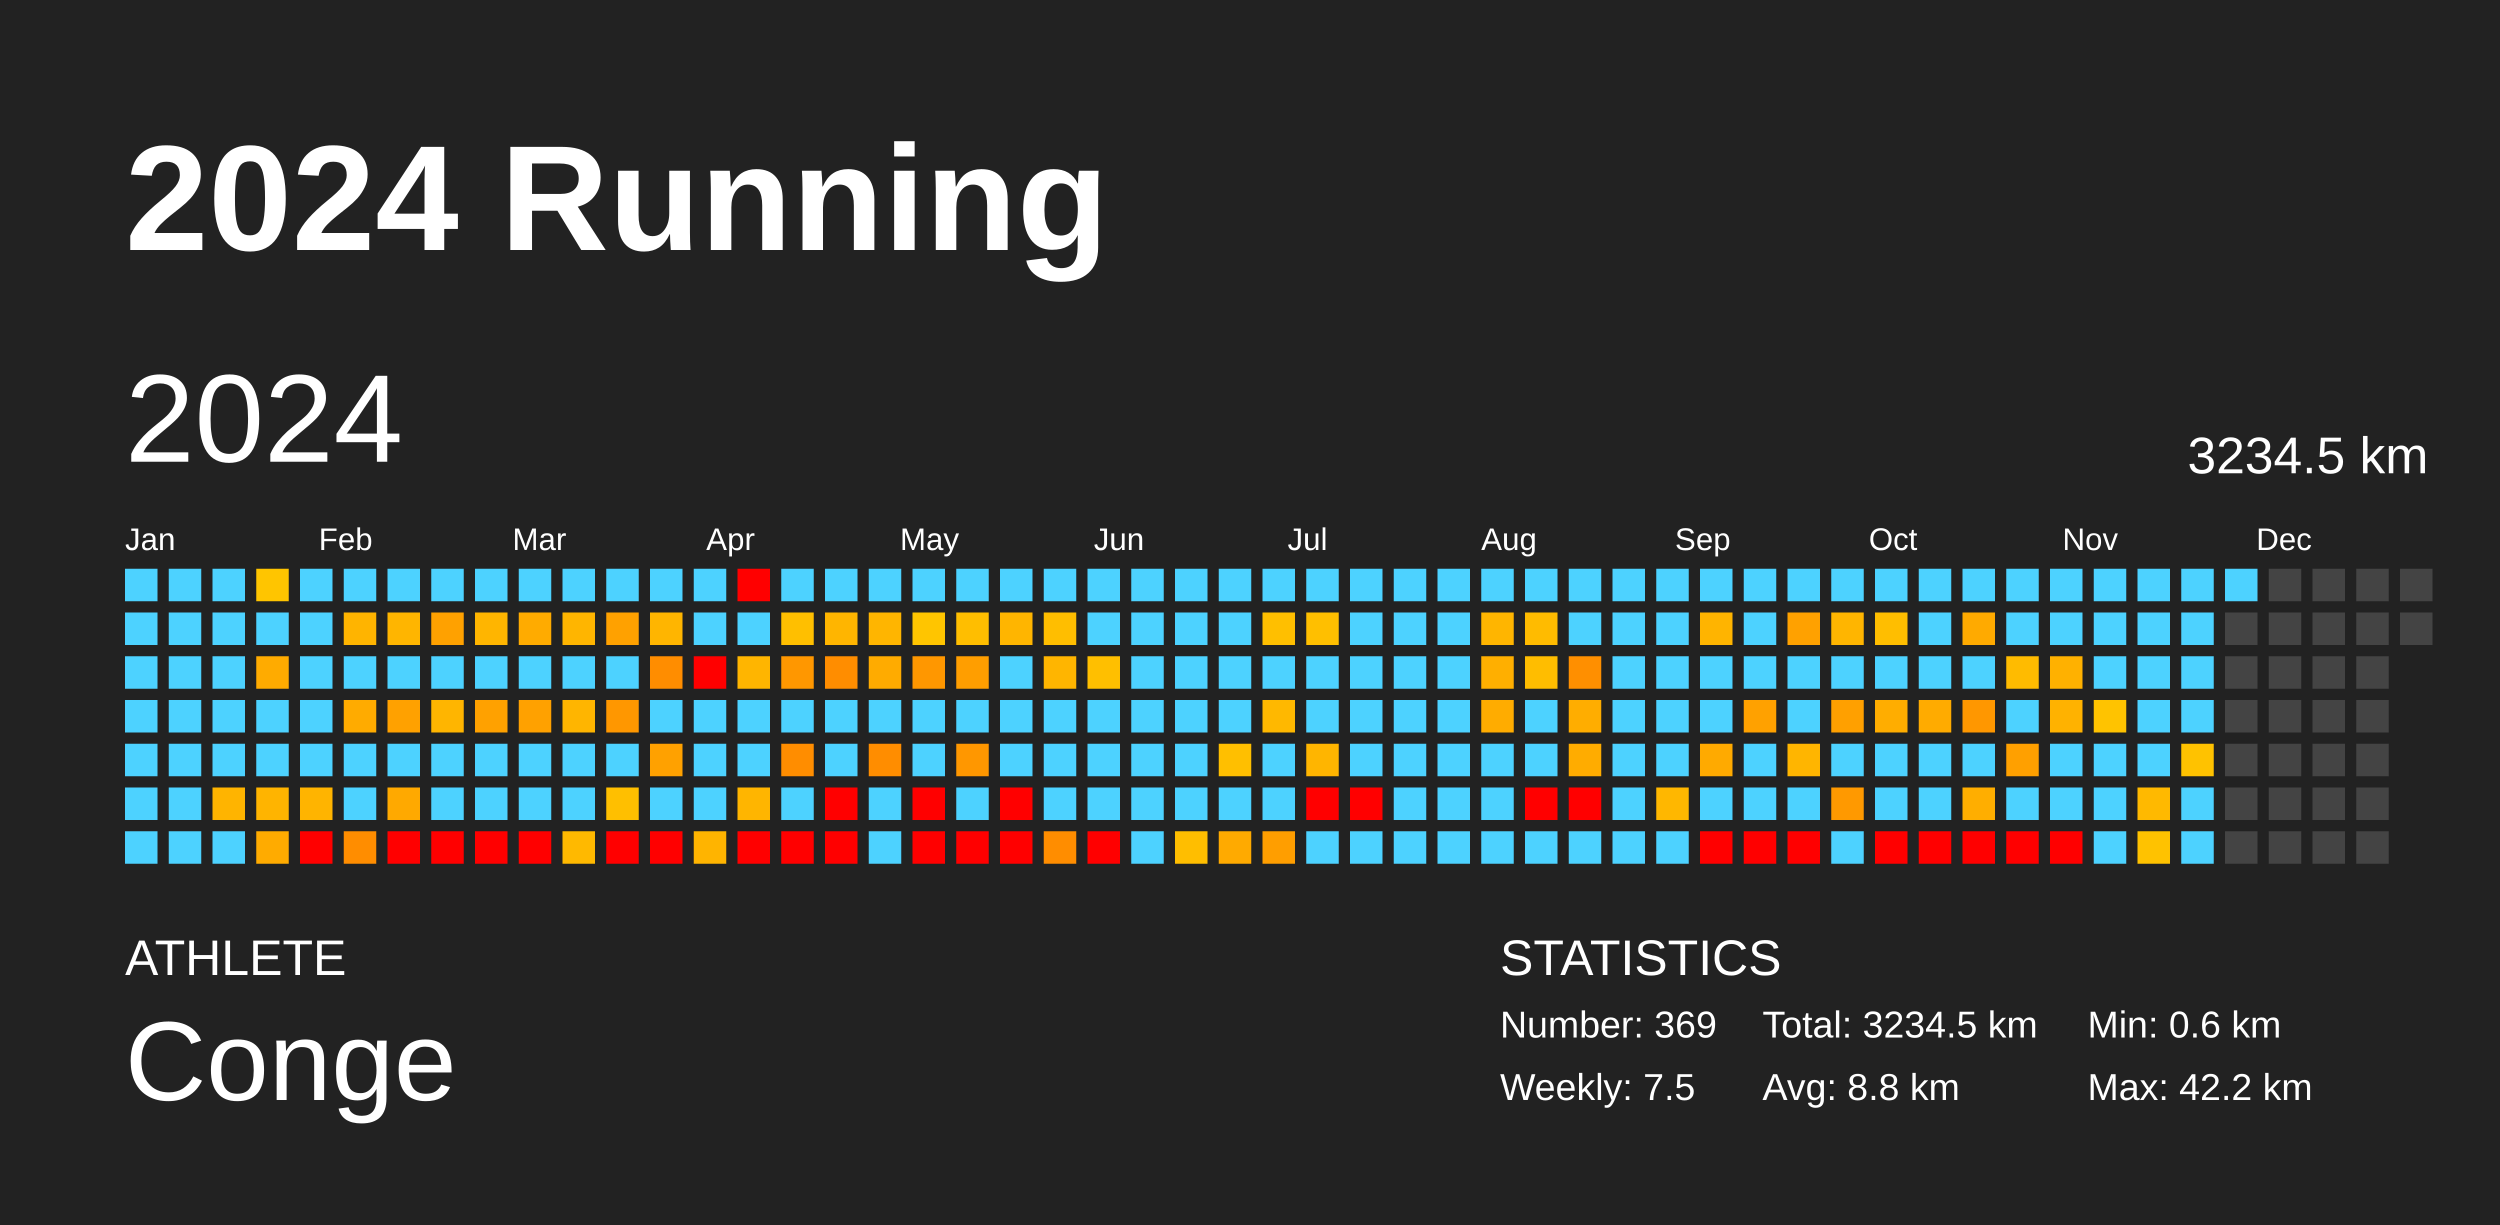
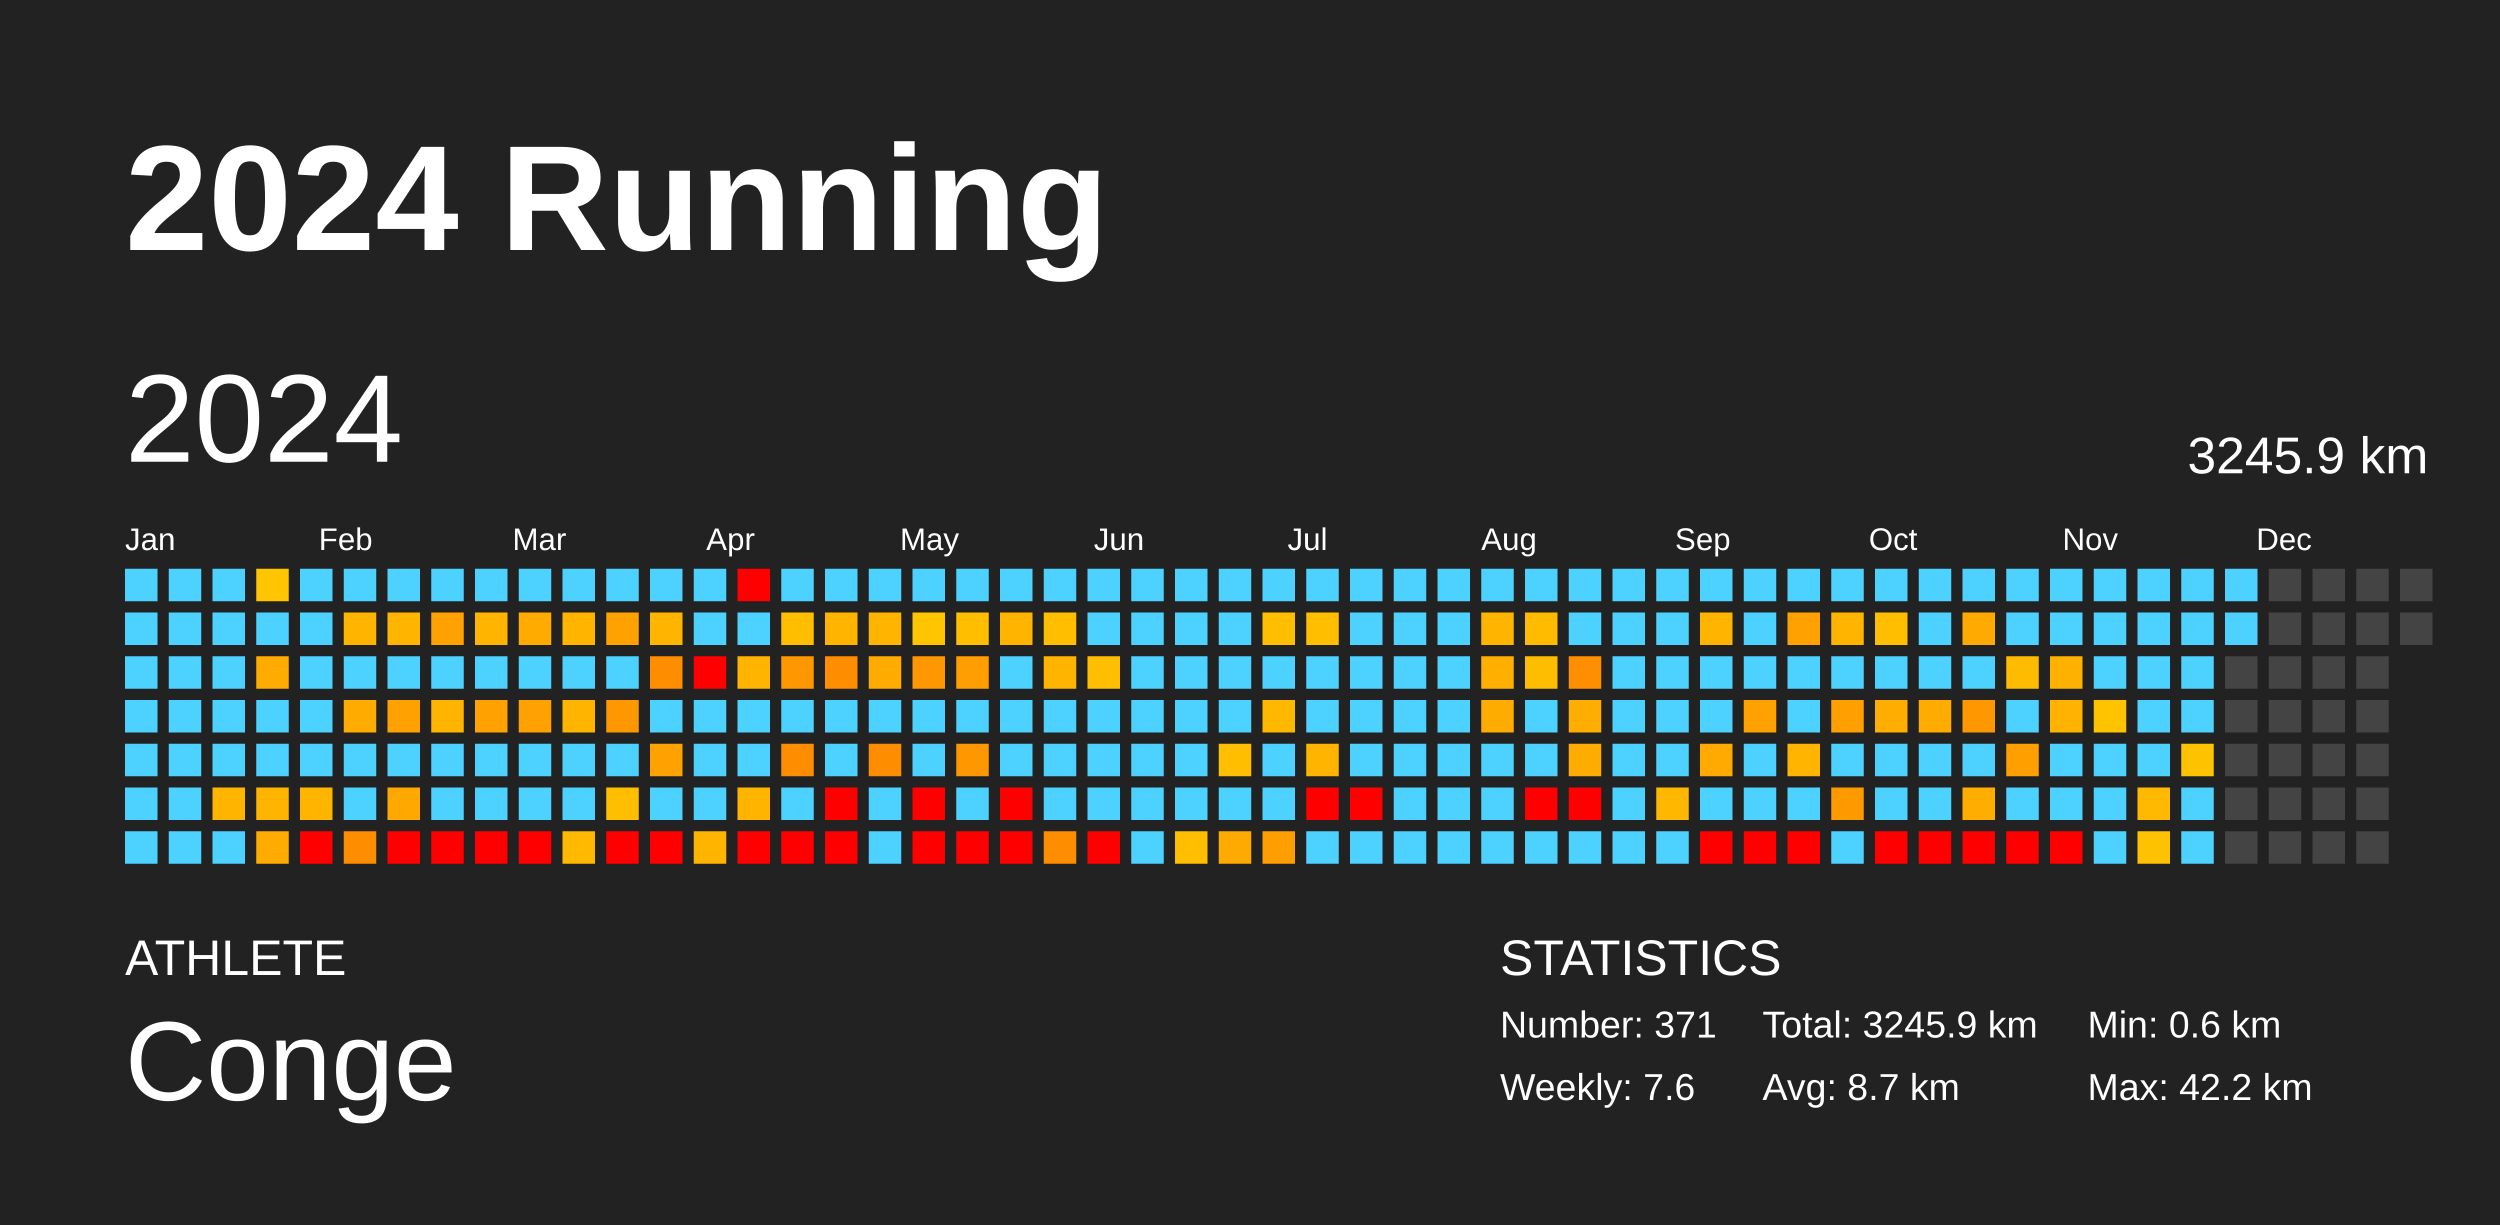
<svg xmlns="http://www.w3.org/2000/svg" baseProfile="full" height="98mm" version="1.1" viewBox="0,0,200,98" width="200mm">
  <defs />
  <rect fill="#222222" height="98" width="200" x="0" y="0" />
  <text fill="#FFFFFF" style="font-size:12px; font-family:Arial; font-weight:bold;" x="10" y="20">2024 Running</text>
  <text fill="#FFFFFF" style="font-size:4px; font-family:Arial" x="10" y="78">ATHLETE</text>
  <text fill="#FFFFFF" style="font-size:9px; font-family:Arial" x="10" y="88">Conge</text>
  <text fill="#FFFFFF" style="font-size:4px; font-family:Arial" x="120" y="78">STATISTICS</text>
-   <text fill="#FFFFFF" style="font-size:3px; font-family:Arial" x="120" y="83">Number: 369</text>
-   <text fill="#FFFFFF" style="font-size:3px; font-family:Arial" x="120" y="88">Weekly: 7.5</text>
-   <text fill="#FFFFFF" style="font-size:3px; font-family:Arial" x="141" y="83">Total: 3234.5 km</text>
-   <text fill="#FFFFFF" style="font-size:3px; font-family:Arial" x="141" y="88">Avg: 8.8 km</text>
+   <text fill="#FFFFFF" style="font-size:3px; font-family:Arial" x="120" y="83">Number: 371</text>
+   <text fill="#FFFFFF" style="font-size:3px; font-family:Arial" x="120" y="88">Weekly: 7.6</text>
+   <text fill="#FFFFFF" style="font-size:3px; font-family:Arial" x="141" y="83">Total: 3245.9 km</text>
+   <text fill="#FFFFFF" style="font-size:3px; font-family:Arial" x="141" y="88">Avg: 8.7 km</text>
  <text fill="#FFFFFF" style="font-size:3px; font-family:Arial" x="167" y="83">Min: 0.6 km</text>
  <text fill="#FFFFFF" style="font-size:3px; font-family:Arial" x="167" y="88">Max: 42.2 km</text>
  <text dominant-baseline="hanging" fill="#FFFFFF" style="font-size:10.0px; font-family:Arial;" x="10" y="30">2024</text>
-   <text dominant-baseline="hanging" fill="#FFFFFF" style="font-size:4.125px; font-family:Arial;" x="175" y="35">3234.5 km</text>
+   <text dominant-baseline="hanging" fill="#FFFFFF" style="font-size:4.125px; font-family:Arial;" x="175" y="35">3245.9 km</text>
  <text fill="#FFFFFF" style="font-size:2.5px; font-family:Arial" x="10.0" y="44">Jan</text>
  <text fill="#FFFFFF" style="font-size:2.5px; font-family:Arial" x="25.5" y="44">Feb</text>
  <text fill="#FFFFFF" style="font-size:2.5px; font-family:Arial" x="41.0" y="44">Mar</text>
  <text fill="#FFFFFF" style="font-size:2.5px; font-family:Arial" x="56.5" y="44">Apr</text>
  <text fill="#FFFFFF" style="font-size:2.5px; font-family:Arial" x="72.0" y="44">May</text>
  <text fill="#FFFFFF" style="font-size:2.5px; font-family:Arial" x="87.5" y="44">Jun</text>
  <text fill="#FFFFFF" style="font-size:2.5px; font-family:Arial" x="103.0" y="44">Jul</text>
  <text fill="#FFFFFF" style="font-size:2.5px; font-family:Arial" x="118.5" y="44">Aug</text>
  <text fill="#FFFFFF" style="font-size:2.5px; font-family:Arial" x="134.0" y="44">Sep</text>
  <text fill="#FFFFFF" style="font-size:2.5px; font-family:Arial" x="149.5" y="44">Oct</text>
  <text fill="#FFFFFF" style="font-size:2.5px; font-family:Arial" x="165.0" y="44">Nov</text>
  <text fill="#FFFFFF" style="font-size:2.5px; font-family:Arial" x="180.5" y="44">Dec</text>
  <rect fill="#4dd2ff" height="2.6" width="2.6" x="10.0" y="45.5" />
  <rect fill="#4dd2ff" height="2.6" width="2.6" x="10.0" y="49.0" />
  <rect fill="#4dd2ff" height="2.6" width="2.6" x="10.0" y="52.5" />
  <rect fill="#4dd2ff" height="2.6" width="2.6" x="10.0" y="56.0" />
  <rect fill="#4dd2ff" height="2.6" width="2.6" x="10.0" y="59.5" />
  <rect fill="#4dd2ff" height="2.6" width="2.6" x="10.0" y="63.0" />
  <rect fill="#4dd2ff" height="2.6" width="2.6" x="10.0" y="66.5" />
  <rect fill="#4dd2ff" height="2.6" width="2.6" x="13.5" y="45.5" />
  <rect fill="#4dd2ff" height="2.6" width="2.6" x="13.5" y="49.0" />
  <rect fill="#4dd2ff" height="2.6" width="2.6" x="13.5" y="52.5" />
  <rect fill="#4dd2ff" height="2.6" width="2.6" x="13.5" y="56.0" />
  <rect fill="#4dd2ff" height="2.6" width="2.6" x="13.5" y="59.5" />
  <rect fill="#4dd2ff" height="2.6" width="2.6" x="13.5" y="63.0" />
  <rect fill="#4dd2ff" height="2.6" width="2.6" x="13.5" y="66.5" />
  <rect fill="#4dd2ff" height="2.6" width="2.6" x="17.0" y="45.5" />
  <rect fill="#4dd2ff" height="2.6" width="2.6" x="17.0" y="49.0" />
  <rect fill="#4dd2ff" height="2.6" width="2.6" x="17.0" y="52.5" />
  <rect fill="#4dd2ff" height="2.6" width="2.6" x="17.0" y="56.0" />
  <rect fill="#4dd2ff" height="2.6" width="2.6" x="17.0" y="59.5" />
  <rect fill="#ffb400" height="2.6" width="2.6" x="17.0" y="63.0" />
  <rect fill="#4dd2ff" height="2.6" width="2.6" x="17.0" y="66.5" />
  <rect fill="#ffc500" height="2.6" width="2.6" x="20.5" y="45.5" />
  <rect fill="#4dd2ff" height="2.6" width="2.6" x="20.5" y="49.0" />
  <rect fill="#ffab00" height="2.6" width="2.6" x="20.5" y="52.5" />
  <rect fill="#4dd2ff" height="2.6" width="2.6" x="20.5" y="56.0" />
  <rect fill="#4dd2ff" height="2.6" width="2.6" x="20.5" y="59.5" />
  <rect fill="#ffb400" height="2.6" width="2.6" x="20.5" y="63.0" />
  <rect fill="#ffab00" height="2.6" width="2.6" x="20.5" y="66.5" />
  <rect fill="#4dd2ff" height="2.6" width="2.6" x="24.0" y="45.5" />
  <rect fill="#4dd2ff" height="2.6" width="2.6" x="24.0" y="49.0" />
  <rect fill="#4dd2ff" height="2.6" width="2.6" x="24.0" y="52.5" />
  <rect fill="#4dd2ff" height="2.6" width="2.6" x="24.0" y="56.0" />
  <rect fill="#4dd2ff" height="2.6" width="2.6" x="24.0" y="59.5" />
  <rect fill="#ffb400" height="2.6" width="2.6" x="24.0" y="63.0" />
  <rect fill="red" height="2.6" width="2.6" x="24.0" y="66.5" />
  <rect fill="#4dd2ff" height="2.6" width="2.6" x="27.5" y="45.5" />
  <rect fill="#ffb400" height="2.6" width="2.6" x="27.5" y="49.0" />
  <rect fill="#4dd2ff" height="2.6" width="2.6" x="27.5" y="52.5" />
  <rect fill="#ffab00" height="2.6" width="2.6" x="27.5" y="56.0" />
  <rect fill="#4dd2ff" height="2.6" width="2.6" x="27.5" y="59.5" />
  <rect fill="#4dd2ff" height="2.6" width="2.6" x="27.5" y="63.0" />
  <rect fill="#ff8d00" height="2.6" width="2.6" x="27.5" y="66.5" />
  <rect fill="#4dd2ff" height="2.6" width="2.6" x="31.0" y="45.5" />
  <rect fill="#ffb500" height="2.6" width="2.6" x="31.0" y="49.0" />
  <rect fill="#4dd2ff" height="2.6" width="2.6" x="31.0" y="52.5" />
  <rect fill="#ffa100" height="2.6" width="2.6" x="31.0" y="56.0" />
  <rect fill="#4dd2ff" height="2.6" width="2.6" x="31.0" y="59.5" />
  <rect fill="#ffa900" height="2.6" width="2.6" x="31.0" y="63.0" />
  <rect fill="red" height="2.6" width="2.6" x="31.0" y="66.5" />
  <rect fill="#4dd2ff" height="2.6" width="2.6" x="34.5" y="45.5" />
  <rect fill="#ffa100" height="2.6" width="2.6" x="34.5" y="49.0" />
  <rect fill="#4dd2ff" height="2.6" width="2.6" x="34.5" y="52.5" />
  <rect fill="#ffb500" height="2.6" width="2.6" x="34.5" y="56.0" />
  <rect fill="#4dd2ff" height="2.6" width="2.6" x="34.5" y="59.5" />
  <rect fill="#4dd2ff" height="2.6" width="2.6" x="34.5" y="63.0" />
  <rect fill="red" height="2.6" width="2.6" x="34.5" y="66.5" />
  <rect fill="#4dd2ff" height="2.6" width="2.6" x="38.0" y="45.5" />
  <rect fill="#ffb500" height="2.6" width="2.6" x="38.0" y="49.0" />
  <rect fill="#4dd2ff" height="2.6" width="2.6" x="38.0" y="52.5" />
  <rect fill="#ffa100" height="2.6" width="2.6" x="38.0" y="56.0" />
  <rect fill="#4dd2ff" height="2.6" width="2.6" x="38.0" y="59.5" />
  <rect fill="#4dd2ff" height="2.6" width="2.6" x="38.0" y="63.0" />
  <rect fill="red" height="2.6" width="2.6" x="38.0" y="66.5" />
  <rect fill="#4dd2ff" height="2.6" width="2.6" x="41.5" y="45.5" />
  <rect fill="#ffab00" height="2.6" width="2.6" x="41.5" y="49.0" />
  <rect fill="#4dd2ff" height="2.6" width="2.6" x="41.5" y="52.5" />
  <rect fill="#ffa100" height="2.6" width="2.6" x="41.5" y="56.0" />
  <rect fill="#4dd2ff" height="2.6" width="2.6" x="41.5" y="59.5" />
  <rect fill="#4dd2ff" height="2.6" width="2.6" x="41.5" y="63.0" />
  <rect fill="red" height="2.6" width="2.6" x="41.5" y="66.5" />
  <rect fill="#4dd2ff" height="2.6" width="2.6" x="45.0" y="45.5" />
  <rect fill="#ffb500" height="2.6" width="2.6" x="45.0" y="49.0" />
  <rect fill="#4dd2ff" height="2.6" width="2.6" x="45.0" y="52.5" />
  <rect fill="#ffb500" height="2.6" width="2.6" x="45.0" y="56.0" />
  <rect fill="#4dd2ff" height="2.6" width="2.6" x="45.0" y="59.5" />
  <rect fill="#4dd2ff" height="2.6" width="2.6" x="45.0" y="63.0" />
  <rect fill="#ffb900" height="2.6" width="2.6" x="45.0" y="66.5" />
  <rect fill="#4dd2ff" height="2.6" width="2.6" x="48.5" y="45.5" />
  <rect fill="#ffa100" height="2.6" width="2.6" x="48.5" y="49.0" />
  <rect fill="#4dd2ff" height="2.6" width="2.6" x="48.5" y="52.5" />
  <rect fill="#ff9700" height="2.6" width="2.6" x="48.5" y="56.0" />
  <rect fill="#4dd2ff" height="2.6" width="2.6" x="48.5" y="59.5" />
  <rect fill="#ffbf00" height="2.6" width="2.6" x="48.5" y="63.0" />
  <rect fill="red" height="2.6" width="2.6" x="48.5" y="66.5" />
  <rect fill="#4dd2ff" height="2.6" width="2.6" x="52.0" y="45.5" />
  <rect fill="#ffb500" height="2.6" width="2.6" x="52.0" y="49.0" />
  <rect fill="#ff8d00" height="2.6" width="2.6" x="52.0" y="52.5" />
  <rect fill="#4dd2ff" height="2.6" width="2.6" x="52.0" y="56.0" />
  <rect fill="#ffa100" height="2.6" width="2.6" x="52.0" y="59.5" />
  <rect fill="#4dd2ff" height="2.6" width="2.6" x="52.0" y="63.0" />
  <rect fill="red" height="2.6" width="2.6" x="52.0" y="66.5" />
  <rect fill="#4dd2ff" height="2.6" width="2.6" x="55.5" y="45.5" />
  <rect fill="#4dd2ff" height="2.6" width="2.6" x="55.5" y="49.0" />
  <rect fill="red" height="2.6" width="2.6" x="55.5" y="52.5" />
  <rect fill="#4dd2ff" height="2.6" width="2.6" x="55.5" y="56.0" />
  <rect fill="#4dd2ff" height="2.6" width="2.6" x="55.5" y="59.5" />
  <rect fill="#4dd2ff" height="2.6" width="2.6" x="55.5" y="63.0" />
  <rect fill="#ffb400" height="2.6" width="2.6" x="55.5" y="66.5" />
  <rect fill="red" height="2.6" width="2.6" x="59.0" y="45.5" />
  <rect fill="#4dd2ff" height="2.6" width="2.6" x="59.0" y="49.0" />
  <rect fill="#ffb500" height="2.6" width="2.6" x="59.0" y="52.5" />
  <rect fill="#4dd2ff" height="2.6" width="2.6" x="59.0" y="56.0" />
  <rect fill="#4dd2ff" height="2.6" width="2.6" x="59.0" y="59.5" />
  <rect fill="#ffb500" height="2.6" width="2.6" x="59.0" y="63.0" />
  <rect fill="red" height="2.6" width="2.6" x="59.0" y="66.5" />
  <rect fill="#4dd2ff" height="2.6" width="2.6" x="62.5" y="45.5" />
  <rect fill="#ffbf00" height="2.6" width="2.6" x="62.5" y="49.0" />
  <rect fill="#ff9700" height="2.6" width="2.6" x="62.5" y="52.5" />
  <rect fill="#4dd2ff" height="2.6" width="2.6" x="62.5" y="56.0" />
  <rect fill="#ff8d00" height="2.6" width="2.6" x="62.5" y="59.5" />
  <rect fill="#4dd2ff" height="2.6" width="2.6" x="62.5" y="63.0" />
  <rect fill="red" height="2.6" width="2.6" x="62.5" y="66.5" />
  <rect fill="#4dd2ff" height="2.6" width="2.6" x="66.0" y="45.5" />
  <rect fill="#ffb500" height="2.6" width="2.6" x="66.0" y="49.0" />
  <rect fill="#ff8d00" height="2.6" width="2.6" x="66.0" y="52.5" />
  <rect fill="#4dd2ff" height="2.6" width="2.6" x="66.0" y="56.0" />
  <rect fill="#4dd2ff" height="2.6" width="2.6" x="66.0" y="59.5" />
  <rect fill="red" height="2.6" width="2.6" x="66.0" y="63.0" />
  <rect fill="red" height="2.6" width="2.6" x="66.0" y="66.5" />
  <rect fill="#4dd2ff" height="2.6" width="2.6" x="69.5" y="45.5" />
  <rect fill="#ffb500" height="2.6" width="2.6" x="69.5" y="49.0" />
  <rect fill="#ffab00" height="2.6" width="2.6" x="69.5" y="52.5" />
  <rect fill="#4dd2ff" height="2.6" width="2.6" x="69.5" y="56.0" />
  <rect fill="#ff8d00" height="2.6" width="2.6" x="69.5" y="59.5" />
  <rect fill="#4dd2ff" height="2.6" width="2.6" x="69.5" y="63.0" />
  <rect fill="#4dd2ff" height="2.6" width="2.6" x="69.5" y="66.5" />
  <rect fill="#4dd2ff" height="2.6" width="2.6" x="73.0" y="45.5" />
  <rect fill="#ffc500" height="2.6" width="2.6" x="73.0" y="49.0" />
  <rect fill="#ff9700" height="2.6" width="2.6" x="73.0" y="52.5" />
  <rect fill="#4dd2ff" height="2.6" width="2.6" x="73.0" y="56.0" />
  <rect fill="#4dd2ff" height="2.6" width="2.6" x="73.0" y="59.5" />
  <rect fill="red" height="2.6" width="2.6" x="73.0" y="63.0" />
  <rect fill="red" height="2.6" width="2.6" x="73.0" y="66.5" />
  <rect fill="#4dd2ff" height="2.6" width="2.6" x="76.5" y="45.5" />
  <rect fill="#ffbe00" height="2.6" width="2.6" x="76.5" y="49.0" />
  <rect fill="#ff9e00" height="2.6" width="2.6" x="76.5" y="52.5" />
  <rect fill="#4dd2ff" height="2.6" width="2.6" x="76.5" y="56.0" />
  <rect fill="#ff9700" height="2.6" width="2.6" x="76.5" y="59.5" />
  <rect fill="#4dd2ff" height="2.6" width="2.6" x="76.5" y="63.0" />
  <rect fill="red" height="2.6" width="2.6" x="76.5" y="66.5" />
  <rect fill="#4dd2ff" height="2.6" width="2.6" x="80.0" y="45.5" />
  <rect fill="#ffb500" height="2.6" width="2.6" x="80.0" y="49.0" />
  <rect fill="#4dd2ff" height="2.6" width="2.6" x="80.0" y="52.5" />
  <rect fill="#4dd2ff" height="2.6" width="2.6" x="80.0" y="56.0" />
  <rect fill="#4dd2ff" height="2.6" width="2.6" x="80.0" y="59.5" />
  <rect fill="red" height="2.6" width="2.6" x="80.0" y="63.0" />
  <rect fill="red" height="2.6" width="2.6" x="80.0" y="66.5" />
  <rect fill="#4dd2ff" height="2.6" width="2.6" x="83.5" y="45.5" />
  <rect fill="#ffbe00" height="2.6" width="2.6" x="83.5" y="49.0" />
  <rect fill="#ffb500" height="2.6" width="2.6" x="83.5" y="52.5" />
  <rect fill="#4dd2ff" height="2.6" width="2.6" x="83.5" y="56.0" />
  <rect fill="#4dd2ff" height="2.6" width="2.6" x="83.5" y="59.5" />
  <rect fill="#4dd2ff" height="2.6" width="2.6" x="83.5" y="63.0" />
  <rect fill="#ff8d00" height="2.6" width="2.6" x="83.5" y="66.5" />
  <rect fill="#4dd2ff" height="2.6" width="2.6" x="87.0" y="45.5" />
  <rect fill="#4dd2ff" height="2.6" width="2.6" x="87.0" y="49.0" />
  <rect fill="#ffbf00" height="2.6" width="2.6" x="87.0" y="52.5" />
  <rect fill="#4dd2ff" height="2.6" width="2.6" x="87.0" y="56.0" />
  <rect fill="#4dd2ff" height="2.6" width="2.6" x="87.0" y="59.5" />
  <rect fill="#4dd2ff" height="2.6" width="2.6" x="87.0" y="63.0" />
  <rect fill="red" height="2.6" width="2.6" x="87.0" y="66.5" />
  <rect fill="#4dd2ff" height="2.6" width="2.6" x="90.5" y="45.5" />
  <rect fill="#4dd2ff" height="2.6" width="2.6" x="90.5" y="49.0" />
  <rect fill="#4dd2ff" height="2.6" width="2.6" x="90.5" y="52.5" />
  <rect fill="#4dd2ff" height="2.6" width="2.6" x="90.5" y="56.0" />
  <rect fill="#4dd2ff" height="2.6" width="2.6" x="90.5" y="59.5" />
  <rect fill="#4dd2ff" height="2.6" width="2.6" x="90.5" y="63.0" />
  <rect fill="#4dd2ff" height="2.6" width="2.6" x="90.5" y="66.5" />
  <rect fill="#4dd2ff" height="2.6" width="2.6" x="94.0" y="45.5" />
  <rect fill="#4dd2ff" height="2.6" width="2.6" x="94.0" y="49.0" />
  <rect fill="#4dd2ff" height="2.6" width="2.6" x="94.0" y="52.5" />
  <rect fill="#4dd2ff" height="2.6" width="2.6" x="94.0" y="56.0" />
  <rect fill="#4dd2ff" height="2.6" width="2.6" x="94.0" y="59.5" />
  <rect fill="#4dd2ff" height="2.6" width="2.6" x="94.0" y="63.0" />
  <rect fill="#ffbe00" height="2.6" width="2.6" x="94.0" y="66.5" />
  <rect fill="#4dd2ff" height="2.6" width="2.6" x="97.5" y="45.5" />
  <rect fill="#4dd2ff" height="2.6" width="2.6" x="97.5" y="49.0" />
  <rect fill="#4dd2ff" height="2.6" width="2.6" x="97.5" y="52.5" />
  <rect fill="#4dd2ff" height="2.6" width="2.6" x="97.5" y="56.0" />
  <rect fill="#ffbf00" height="2.6" width="2.6" x="97.5" y="59.5" />
  <rect fill="#4dd2ff" height="2.6" width="2.6" x="97.5" y="63.0" />
  <rect fill="#ffaa00" height="2.6" width="2.6" x="97.5" y="66.5" />
  <rect fill="#4dd2ff" height="2.6" width="2.6" x="101.0" y="45.5" />
  <rect fill="#ffbf00" height="2.6" width="2.6" x="101.0" y="49.0" />
  <rect fill="#4dd2ff" height="2.6" width="2.6" x="101.0" y="52.5" />
  <rect fill="#ffb800" height="2.6" width="2.6" x="101.0" y="56.0" />
  <rect fill="#4dd2ff" height="2.6" width="2.6" x="101.0" y="59.5" />
  <rect fill="#4dd2ff" height="2.6" width="2.6" x="101.0" y="63.0" />
  <rect fill="#ff9e00" height="2.6" width="2.6" x="101.0" y="66.5" />
  <rect fill="#4dd2ff" height="2.6" width="2.6" x="104.5" y="45.5" />
  <rect fill="#ffbf00" height="2.6" width="2.6" x="104.5" y="49.0" />
  <rect fill="#4dd2ff" height="2.6" width="2.6" x="104.5" y="52.5" />
  <rect fill="#4dd2ff" height="2.6" width="2.6" x="104.5" y="56.0" />
  <rect fill="#ffb500" height="2.6" width="2.6" x="104.5" y="59.5" />
  <rect fill="red" height="2.6" width="2.6" x="104.5" y="63.0" />
  <rect fill="#4dd2ff" height="2.6" width="2.6" x="104.5" y="66.5" />
  <rect fill="#4dd2ff" height="2.6" width="2.6" x="108.0" y="45.5" />
  <rect fill="#4dd2ff" height="2.6" width="2.6" x="108.0" y="49.0" />
  <rect fill="#4dd2ff" height="2.6" width="2.6" x="108.0" y="52.5" />
  <rect fill="#4dd2ff" height="2.6" width="2.6" x="108.0" y="56.0" />
  <rect fill="#4dd2ff" height="2.6" width="2.6" x="108.0" y="59.5" />
  <rect fill="red" height="2.6" width="2.6" x="108.0" y="63.0" />
  <rect fill="#4dd2ff" height="2.6" width="2.6" x="108.0" y="66.5" />
  <rect fill="#4dd2ff" height="2.6" width="2.6" x="111.5" y="45.5" />
  <rect fill="#4dd2ff" height="2.6" width="2.6" x="111.5" y="49.0" />
  <rect fill="#4dd2ff" height="2.6" width="2.6" x="111.5" y="52.5" />
  <rect fill="#4dd2ff" height="2.6" width="2.6" x="111.5" y="56.0" />
  <rect fill="#4dd2ff" height="2.6" width="2.6" x="111.5" y="59.5" />
  <rect fill="#4dd2ff" height="2.6" width="2.6" x="111.5" y="63.0" />
  <rect fill="#4dd2ff" height="2.6" width="2.6" x="111.5" y="66.5" />
  <rect fill="#4dd2ff" height="2.6" width="2.6" x="115.0" y="45.5" />
  <rect fill="#4dd2ff" height="2.6" width="2.6" x="115.0" y="49.0" />
  <rect fill="#4dd2ff" height="2.6" width="2.6" x="115.0" y="52.5" />
  <rect fill="#4dd2ff" height="2.6" width="2.6" x="115.0" y="56.0" />
  <rect fill="#4dd2ff" height="2.6" width="2.6" x="115.0" y="59.5" />
  <rect fill="#4dd2ff" height="2.6" width="2.6" x="115.0" y="63.0" />
  <rect fill="#4dd2ff" height="2.6" width="2.6" x="115.0" y="66.5" />
  <rect fill="#4dd2ff" height="2.6" width="2.6" x="118.5" y="45.5" />
  <rect fill="#ffb500" height="2.6" width="2.6" x="118.5" y="49.0" />
  <rect fill="#ffaf00" height="2.6" width="2.6" x="118.5" y="52.5" />
  <rect fill="#ffac00" height="2.6" width="2.6" x="118.5" y="56.0" />
  <rect fill="#4dd2ff" height="2.6" width="2.6" x="118.5" y="59.5" />
  <rect fill="#4dd2ff" height="2.6" width="2.6" x="118.5" y="63.0" />
  <rect fill="#4dd2ff" height="2.6" width="2.6" x="118.5" y="66.5" />
  <rect fill="#4dd2ff" height="2.6" width="2.6" x="122.0" y="45.5" />
  <rect fill="#ffbb00" height="2.6" width="2.6" x="122.0" y="49.0" />
  <rect fill="#ffbd00" height="2.6" width="2.6" x="122.0" y="52.5" />
  <rect fill="#4dd2ff" height="2.6" width="2.6" x="122.0" y="56.0" />
  <rect fill="#4dd2ff" height="2.6" width="2.6" x="122.0" y="59.5" />
  <rect fill="red" height="2.6" width="2.6" x="122.0" y="63.0" />
  <rect fill="#4dd2ff" height="2.6" width="2.6" x="122.0" y="66.5" />
  <rect fill="#4dd2ff" height="2.6" width="2.6" x="125.5" y="45.5" />
  <rect fill="#4dd2ff" height="2.6" width="2.6" x="125.5" y="49.0" />
  <rect fill="#ff8f00" height="2.6" width="2.6" x="125.5" y="52.5" />
  <rect fill="#ffad00" height="2.6" width="2.6" x="125.5" y="56.0" />
  <rect fill="#ffac00" height="2.6" width="2.6" x="125.5" y="59.5" />
  <rect fill="red" height="2.6" width="2.6" x="125.5" y="63.0" />
  <rect fill="#4dd2ff" height="2.6" width="2.6" x="125.5" y="66.5" />
  <rect fill="#4dd2ff" height="2.6" width="2.6" x="129.0" y="45.5" />
  <rect fill="#4dd2ff" height="2.6" width="2.6" x="129.0" y="49.0" />
  <rect fill="#4dd2ff" height="2.6" width="2.6" x="129.0" y="52.5" />
  <rect fill="#4dd2ff" height="2.6" width="2.6" x="129.0" y="56.0" />
  <rect fill="#4dd2ff" height="2.6" width="2.6" x="129.0" y="59.5" />
  <rect fill="#4dd2ff" height="2.6" width="2.6" x="129.0" y="63.0" />
  <rect fill="#4dd2ff" height="2.6" width="2.6" x="129.0" y="66.5" />
  <rect fill="#4dd2ff" height="2.6" width="2.6" x="132.5" y="45.5" />
  <rect fill="#4dd2ff" height="2.6" width="2.6" x="132.5" y="49.0" />
  <rect fill="#4dd2ff" height="2.6" width="2.6" x="132.5" y="52.5" />
  <rect fill="#4dd2ff" height="2.6" width="2.6" x="132.5" y="56.0" />
  <rect fill="#4dd2ff" height="2.6" width="2.6" x="132.5" y="59.5" />
  <rect fill="#ffb700" height="2.6" width="2.6" x="132.5" y="63.0" />
  <rect fill="#4dd2ff" height="2.6" width="2.6" x="132.5" y="66.5" />
  <rect fill="#4dd2ff" height="2.6" width="2.6" x="136.0" y="45.5" />
  <rect fill="#ffb400" height="2.6" width="2.6" x="136.0" y="49.0" />
  <rect fill="#4dd2ff" height="2.6" width="2.6" x="136.0" y="52.5" />
  <rect fill="#4dd2ff" height="2.6" width="2.6" x="136.0" y="56.0" />
  <rect fill="#ffaa00" height="2.6" width="2.6" x="136.0" y="59.5" />
  <rect fill="#4dd2ff" height="2.6" width="2.6" x="136.0" y="63.0" />
  <rect fill="red" height="2.6" width="2.6" x="136.0" y="66.5" />
  <rect fill="#4dd2ff" height="2.6" width="2.6" x="139.5" y="45.5" />
  <rect fill="#4dd2ff" height="2.6" width="2.6" x="139.5" y="49.0" />
  <rect fill="#4dd2ff" height="2.6" width="2.6" x="139.5" y="52.5" />
  <rect fill="#ffa100" height="2.6" width="2.6" x="139.5" y="56.0" />
  <rect fill="#4dd2ff" height="2.6" width="2.6" x="139.5" y="59.5" />
  <rect fill="#4dd2ff" height="2.6" width="2.6" x="139.5" y="63.0" />
  <rect fill="red" height="2.6" width="2.6" x="139.5" y="66.5" />
  <rect fill="#4dd2ff" height="2.6" width="2.6" x="143.0" y="45.5" />
  <rect fill="#ffa100" height="2.6" width="2.6" x="143.0" y="49.0" />
  <rect fill="#4dd2ff" height="2.6" width="2.6" x="143.0" y="52.5" />
  <rect fill="#4dd2ff" height="2.6" width="2.6" x="143.0" y="56.0" />
  <rect fill="#ffb500" height="2.6" width="2.6" x="143.0" y="59.5" />
  <rect fill="#4dd2ff" height="2.6" width="2.6" x="143.0" y="63.0" />
  <rect fill="red" height="2.6" width="2.6" x="143.0" y="66.5" />
  <rect fill="#4dd2ff" height="2.6" width="2.6" x="146.5" y="45.5" />
  <rect fill="#ffb500" height="2.6" width="2.6" x="146.5" y="49.0" />
  <rect fill="#4dd2ff" height="2.6" width="2.6" x="146.5" y="52.5" />
  <rect fill="#ffa000" height="2.6" width="2.6" x="146.5" y="56.0" />
  <rect fill="#4dd2ff" height="2.6" width="2.6" x="146.5" y="59.5" />
  <rect fill="#ff9900" height="2.6" width="2.6" x="146.5" y="63.0" />
  <rect fill="#4dd2ff" height="2.6" width="2.6" x="146.5" y="66.5" />
  <rect fill="#4dd2ff" height="2.6" width="2.6" x="150.0" y="45.5" />
  <rect fill="#ffbe00" height="2.6" width="2.6" x="150.0" y="49.0" />
  <rect fill="#4dd2ff" height="2.6" width="2.6" x="150.0" y="52.5" />
  <rect fill="#ffad00" height="2.6" width="2.6" x="150.0" y="56.0" />
  <rect fill="#4dd2ff" height="2.6" width="2.6" x="150.0" y="59.5" />
  <rect fill="#4dd2ff" height="2.6" width="2.6" x="150.0" y="63.0" />
  <rect fill="red" height="2.6" width="2.6" x="150.0" y="66.5" />
  <rect fill="#4dd2ff" height="2.6" width="2.6" x="153.5" y="45.5" />
  <rect fill="#4dd2ff" height="2.6" width="2.6" x="153.5" y="49.0" />
  <rect fill="#4dd2ff" height="2.6" width="2.6" x="153.5" y="52.5" />
  <rect fill="#ffab00" height="2.6" width="2.6" x="153.5" y="56.0" />
  <rect fill="#4dd2ff" height="2.6" width="2.6" x="153.5" y="59.5" />
  <rect fill="#4dd2ff" height="2.6" width="2.6" x="153.5" y="63.0" />
  <rect fill="red" height="2.6" width="2.6" x="153.5" y="66.5" />
  <rect fill="#4dd2ff" height="2.6" width="2.6" x="157.0" y="45.5" />
  <rect fill="#ffaa00" height="2.6" width="2.6" x="157.0" y="49.0" />
  <rect fill="#4dd2ff" height="2.6" width="2.6" x="157.0" y="52.5" />
  <rect fill="#ff9700" height="2.6" width="2.6" x="157.0" y="56.0" />
  <rect fill="#4dd2ff" height="2.6" width="2.6" x="157.0" y="59.5" />
  <rect fill="#ffae00" height="2.6" width="2.6" x="157.0" y="63.0" />
  <rect fill="red" height="2.6" width="2.6" x="157.0" y="66.5" />
  <rect fill="#4dd2ff" height="2.6" width="2.6" x="160.5" y="45.5" />
  <rect fill="#4dd2ff" height="2.6" width="2.6" x="160.5" y="49.0" />
  <rect fill="#ffbb00" height="2.6" width="2.6" x="160.5" y="52.5" />
  <rect fill="#4dd2ff" height="2.6" width="2.6" x="160.5" y="56.0" />
  <rect fill="#ffa000" height="2.6" width="2.6" x="160.5" y="59.5" />
  <rect fill="#4dd2ff" height="2.6" width="2.6" x="160.5" y="63.0" />
  <rect fill="red" height="2.6" width="2.6" x="160.5" y="66.5" />
  <rect fill="#4dd2ff" height="2.6" width="2.6" x="164.0" y="45.5" />
  <rect fill="#4dd2ff" height="2.6" width="2.6" x="164.0" y="49.0" />
  <rect fill="#ffb100" height="2.6" width="2.6" x="164.0" y="52.5" />
  <rect fill="#ffb200" height="2.6" width="2.6" x="164.0" y="56.0" />
  <rect fill="#4dd2ff" height="2.6" width="2.6" x="164.0" y="59.5" />
  <rect fill="#4dd2ff" height="2.6" width="2.6" x="164.0" y="63.0" />
  <rect fill="red" height="2.6" width="2.6" x="164.0" y="66.5" />
  <rect fill="#4dd2ff" height="2.6" width="2.6" x="167.5" y="45.5" />
  <rect fill="#4dd2ff" height="2.6" width="2.6" x="167.5" y="49.0" />
  <rect fill="#4dd2ff" height="2.6" width="2.6" x="167.5" y="52.5" />
  <rect fill="#ffc300" height="2.6" width="2.6" x="167.5" y="56.0" />
  <rect fill="#4dd2ff" height="2.6" width="2.6" x="167.5" y="59.5" />
  <rect fill="#4dd2ff" height="2.6" width="2.6" x="167.5" y="63.0" />
  <rect fill="#4dd2ff" height="2.6" width="2.6" x="167.5" y="66.5" />
  <rect fill="#4dd2ff" height="2.6" width="2.6" x="171.0" y="45.5" />
  <rect fill="#4dd2ff" height="2.6" width="2.6" x="171.0" y="49.0" />
  <rect fill="#4dd2ff" height="2.6" width="2.6" x="171.0" y="52.5" />
  <rect fill="#4dd2ff" height="2.6" width="2.6" x="171.0" y="56.0" />
  <rect fill="#4dd2ff" height="2.6" width="2.6" x="171.0" y="59.5" />
  <rect fill="#ffb900" height="2.6" width="2.6" x="171.0" y="63.0" />
  <rect fill="#ffc200" height="2.6" width="2.6" x="171.0" y="66.5" />
  <rect fill="#4dd2ff" height="2.6" width="2.6" x="174.5" y="45.5" />
  <rect fill="#4dd2ff" height="2.6" width="2.6" x="174.5" y="49.0" />
  <rect fill="#4dd2ff" height="2.6" width="2.6" x="174.5" y="52.5" />
  <rect fill="#4dd2ff" height="2.6" width="2.6" x="174.5" y="56.0" />
  <rect fill="#ffc200" height="2.6" width="2.6" x="174.5" y="59.5" />
  <rect fill="#4dd2ff" height="2.6" width="2.6" x="174.5" y="63.0" />
  <rect fill="#4dd2ff" height="2.6" width="2.6" x="174.5" y="66.5" />
  <rect fill="#4dd2ff" height="2.6" width="2.6" x="178.0" y="45.5" />
-   <rect fill="#444444" height="2.6" width="2.6" x="178.0" y="49.0" />
+   <rect fill="#4dd2ff" height="2.6" width="2.6" x="178.0" y="49.0" />
  <rect fill="#444444" height="2.6" width="2.6" x="178.0" y="52.5" />
  <rect fill="#444444" height="2.6" width="2.6" x="178.0" y="56.0" />
  <rect fill="#444444" height="2.6" width="2.6" x="178.0" y="59.5" />
  <rect fill="#444444" height="2.6" width="2.6" x="178.0" y="63.0" />
  <rect fill="#444444" height="2.6" width="2.6" x="178.0" y="66.5" />
  <rect fill="#444444" height="2.6" width="2.6" x="181.5" y="45.5" />
  <rect fill="#444444" height="2.6" width="2.6" x="181.5" y="49.0" />
  <rect fill="#444444" height="2.6" width="2.6" x="181.5" y="52.5" />
  <rect fill="#444444" height="2.6" width="2.6" x="181.5" y="56.0" />
  <rect fill="#444444" height="2.6" width="2.6" x="181.5" y="59.5" />
  <rect fill="#444444" height="2.6" width="2.6" x="181.5" y="63.0" />
  <rect fill="#444444" height="2.6" width="2.6" x="181.5" y="66.5" />
  <rect fill="#444444" height="2.6" width="2.6" x="185.0" y="45.5" />
  <rect fill="#444444" height="2.6" width="2.6" x="185.0" y="49.0" />
  <rect fill="#444444" height="2.6" width="2.6" x="185.0" y="52.5" />
  <rect fill="#444444" height="2.6" width="2.6" x="185.0" y="56.0" />
  <rect fill="#444444" height="2.6" width="2.6" x="185.0" y="59.5" />
  <rect fill="#444444" height="2.6" width="2.6" x="185.0" y="63.0" />
  <rect fill="#444444" height="2.6" width="2.6" x="185.0" y="66.5" />
  <rect fill="#444444" height="2.6" width="2.6" x="188.5" y="45.5" />
  <rect fill="#444444" height="2.6" width="2.6" x="188.5" y="49.0" />
  <rect fill="#444444" height="2.6" width="2.6" x="188.5" y="52.5" />
  <rect fill="#444444" height="2.6" width="2.6" x="188.5" y="56.0" />
  <rect fill="#444444" height="2.6" width="2.6" x="188.5" y="59.5" />
  <rect fill="#444444" height="2.6" width="2.6" x="188.5" y="63.0" />
  <rect fill="#444444" height="2.6" width="2.6" x="188.5" y="66.5" />
  <rect fill="#444444" height="2.6" width="2.6" x="192.0" y="45.5" />
  <rect fill="#444444" height="2.6" width="2.6" x="192.0" y="49.0" />
</svg>
